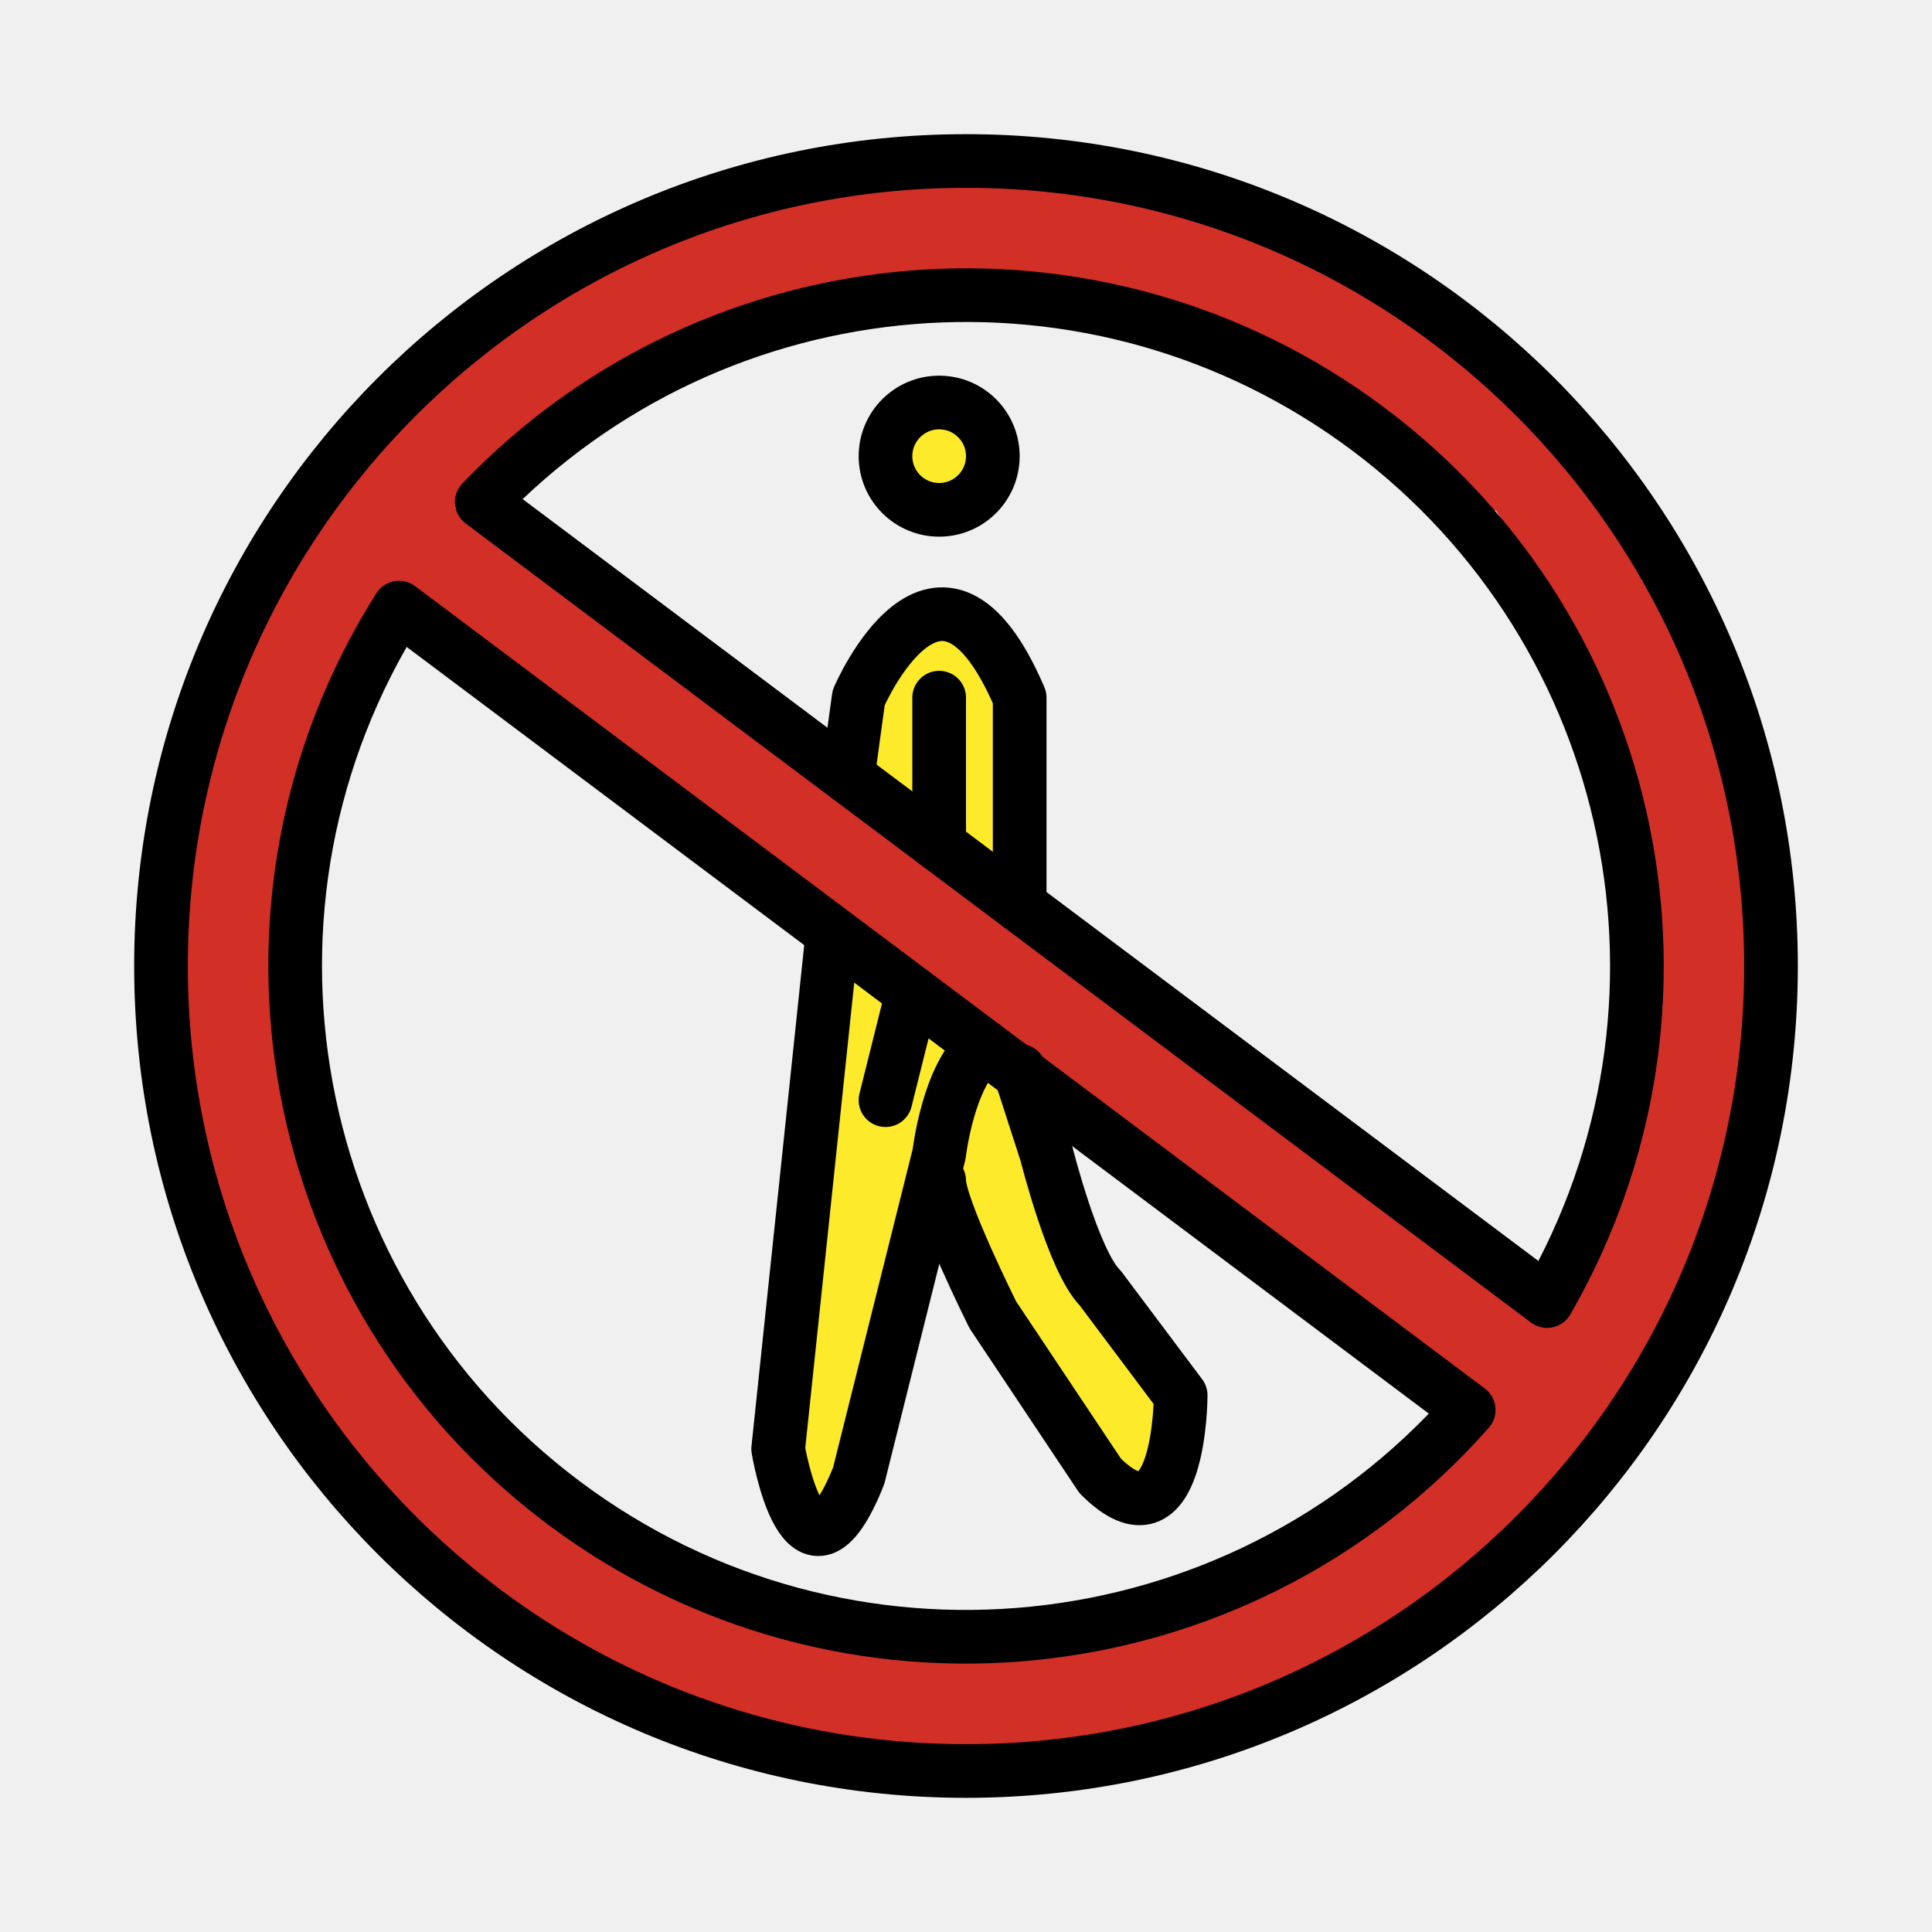
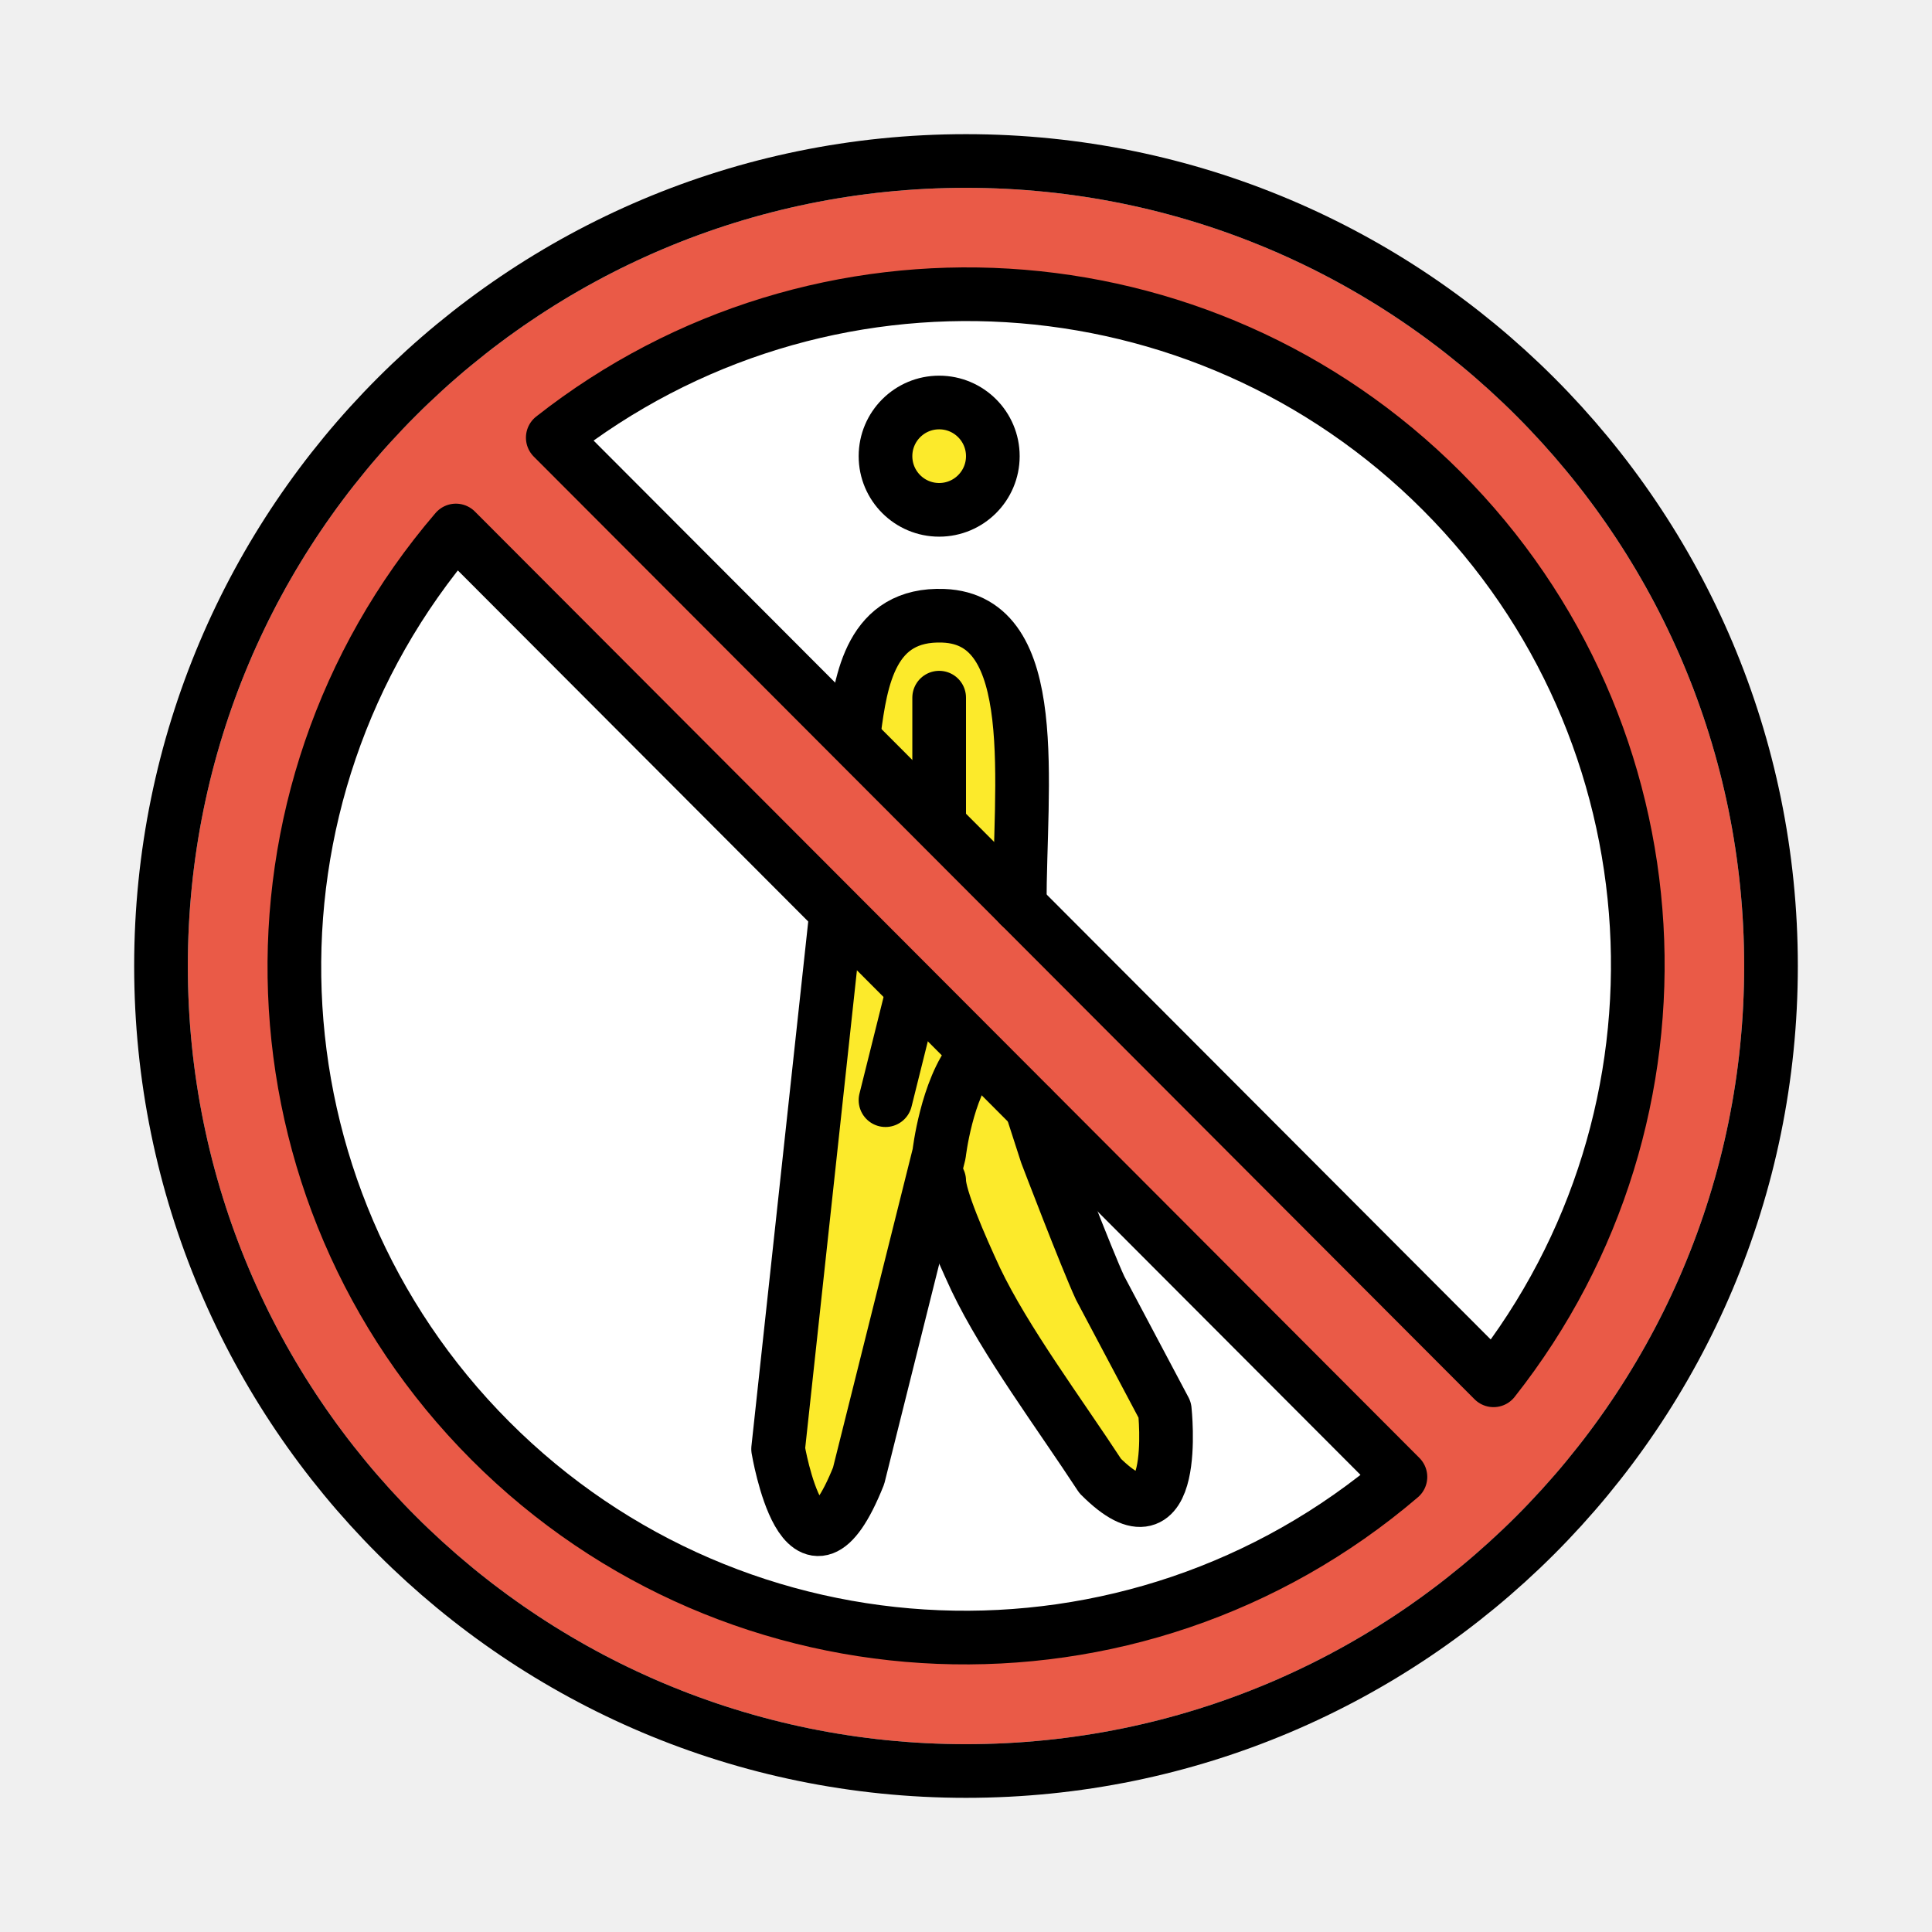
<svg xmlns="http://www.w3.org/2000/svg" id="emoji" viewBox="0 0 72 72">
  <g id="color">
-     <path fill="#d22f27" d="M53.082,15.92a4.672,4.672,0,0,1,.536.715,1.5,1.5,0,1,0,2.59-1.514,9.977,9.977,0,0,0-1.005-1.322A1.5,1.5,0,0,0,53.082,15.92Z" />
-     <path fill="#d22f27" d="M54.548,16.879a21.159,21.159,0,0,0,2.014,3.329,13.535,13.535,0,0,1,1.97,2.82c.765,1.767,3.35.241,2.59-1.514A12.472,12.472,0,0,0,59.164,18.69a18.881,18.881,0,0,1-2.026-3.325c-.884-1.717-3.474-.201-2.59,1.514Z" />
-     <path fill="#d22f27" d="M57.8,23.766a28.934,28.934,0,0,1,2.787,13.287,24.298,24.298,0,0,1-.818,6.033c-.479,1.683-2.332,3.964-2.262,5.748.09,2.287,2.026,3.762,3.998,2.087,1.285-1.092,2.012-4.152,2.459-5.648a48.107,48.107,0,0,0,1.486-8.742,19.282,19.282,0,0,0-.703-7.382c-1.232-3.744-4.692-6.888-5.105-10.914l-2.946.399c1.007,3.574,4.124,6.049,5.34,9.729.603,1.825,3.501,1.043,2.893-.798a23.877,23.877,0,0,0-2.196-4.985c-.918-1.515-2.664-3.041-3.144-4.744-.442-1.567-3.125-1.336-2.946.399.492,4.795,4.347,8.191,5.486,12.774.707,2.843.176,5.507-.28,8.3a41.29,41.29,0,0,1-.596,4.699c-.243.873-1.25,2.049-1.147,2.887.322,2.612,2.526-2.889,2.736-3.765a29.016,29.016,0,0,0,.736-7.005,32.13,32.13,0,0,0-3.187-13.873c-.799-1.755-3.385-.232-2.59,1.514Z" />
-     <path fill="#d22f27" d="M56.28,17.052C46.654,4.119,24.359,4.3,14.636,17.132c-1.166,1.539,1.438,3.035,2.591,1.514C25.514,7.709,45.533,7.608,53.69,18.566c1.14,1.531,3.745.037,2.59-1.514Z" />
-     <path fill="#d22f27" d="M16.353,18.225C18.152,12.215,30.38,9.234,35.779,9.324a21.748,21.748,0,0,1,10.636,3.052c1.931,1.09,5.22,1.431,6.844,2.623l1.156-2.742c-3.404-.73-5.863-3.164-9.454-3.817-1.887-.344-2.697,2.547-.797,2.893,3.617.658,6.018,3.08,9.454,3.817a1.508,1.508,0,0,0,1.156-2.742c-1.526-1.12-2.934-1.146-4.682-1.718-1.807-.591-3.274-1.662-5.034-2.425A24.472,24.472,0,0,0,31.443,6.651c-4.104.68-7.902,2.513-11.639,4.263-3.433,1.609-5.232,2.8-6.344,6.514-.555,1.853,2.34,2.646,2.893.797Z" />
-     <path fill="#d22f27" d="M15.256,21.382A261.47,261.47,0,0,0,37.277,36.784a97.502,97.502,0,0,1,11.694,8.811C50.602,46.939,52.667,49.4,54.596,50.23q1.382,2.263,3.026.12l-2.232-1.584C48.648,43.98,42.155,38.892,35.364,34.219c-3.553-2.444-6.496-5.659-10.03-8.134-3.617-2.534-7.7-4.249-10.121-8.143-1.017-1.636-3.614-.132-2.59,1.514,2.191,3.524,5.395,5.52,8.836,7.692,4.707,2.97,8.466,7.097,13.1,10.149,4.36,2.873,8.352,6.274,12.624,9.306,1.887,1.34,8.088,7.525,10.553,6.562,5.679-2.218-10.943-13.262-12.802-14.764-4.085-3.299-8.796-5.629-13.083-8.651q-7.615-5.368-15.079-10.959c-1.545-1.158-3.042,1.445-1.514,2.59Z" />
-     <path fill="#d22f27" d="M12.04,20.271C7.486,26.956,6.545,36.974,9.412,44.46c1.586,4.14,2.607,7.753,6.047,10.682a55.768,55.768,0,0,0,9.48,6.193c1.7.915,3.217-1.674,1.514-2.59-2.064-1.111-4.388-2.712-6.43-3.924-4.413-2.619-5.988-6.636-7.718-11.158-2.595-6.783-1.798-15.824,2.326-21.878,1.09-1.6-1.508-3.102-2.59-1.514Z" />
-     <path fill="#d22f27" d="M24.976,62.219c6.411,1.272,12.989,3.07,19.286.753A54.302,54.302,0,0,0,51.64,59.2c3.272-1.825,5.066-4.912,8.412-6.421L57.999,50.727c-2.216,4.063-4.992,6.391-9.041,8.542-1.706.906-.192,3.497,1.514,2.59,4.508-2.396,7.639-5.075,10.117-9.618a1.513,1.513,0,0,0-2.052-2.052,14.97,14.97,0,0,0-4.99,3.537c-2.193,2.263-4.429,3.407-7.226,4.86a19.56,19.56,0,0,1-8.409,2.623c-3.846.167-8.368-1.134-12.139-1.882-1.886-.374-2.693,2.517-.797,2.893Z" />
-     <path fill="#d22f27" d="M48.453,59.952c-10.872,2.956-24.318,3.268-32.261-6.257C8.915,44.968,5.13,28.79,15.261,20.37c1.486-1.235-.646-3.348-2.121-2.121-10.455,8.69-7.931,25.781-.737,35.48C21.21,65.602,36.018,66.442,49.25,62.844a1.501,1.501,0,0,0-.798-2.893Z" />
-     <path fill="#fcea2b" d="M34.653,42.054c.201-1.1,1.016-2.039.69-3.154-.281-.961-1.247-1.329-1.819-2.067-.758-.978-2.166-.265-2.507.662-.865,2.351-1.372,5.335,1.573,6.07q.955-.039-.3-.286-1.026-.729-.945.635c-.503.794-.328,2.264-.523,3.202-.473,2.277-2.103,4.431-1.838,6.771.176,1.552,2.535,2.186,2.946.399A46.227,46.227,0,0,0,32.983,48.587c.224-2.211-.132-4.444.385-6.624.445-1.877-2.447-2.678-2.893-.797a21.746,21.746,0,0,0-.378,5.102,32.608,32.608,0,0,1-1.06,7.22l2.946.399c-.213-1.879,1.485-4.629,1.812-6.509.25-1.437.988-3.361.903-4.814a2.063,2.063,0,0,0-.823-1.704c-.182-.131-.96-.294-1.048-.386l-.399.054a3.868,3.868,0,0,0,1.48-2.235l-2.507.662c.352.455,1.019.787,1.274,1.281V38.721a10.462,10.462,0,0,0-.916,2.535c-.345,1.887,2.546,2.697,2.893.797Z" />
-     <path fill="#fcea2b" d="M30.5,56.188a1.501,1.501,0,0,0,0-3,1.501,1.501,0,0,0,0,3Z" />
-     <path fill="#fcea2b" d="M35.438,40.442c-1.334,2.479.188,4.363,1.207,6.687A39.5,39.5,0,0,0,38.41,51.068c.761,1.312,1.924,2.304,2.619,3.668.877,1.72,3.466.204,2.59-1.514a12.898,12.898,0,0,0-1.474-2.178,15.149,15.149,0,0,1-1.89-3.437c-.463-.999-2.809-4.569-2.227-5.651.915-1.7-1.674-3.217-2.59-1.514Z" />
-     <path fill="#fcea2b" d="M34.994,28.281a8.415,8.415,0,0,0,.251-1.854q.209-.627-.907.129l.119.236c-.006.142.096.373.109.531a18.189,18.189,0,0,0,.52,3.794c.551,1.845,3.447,1.059,2.893-.797-.6-2.008.113-5.185-2.133-6.365a2.431,2.431,0,0,0-2.891.521c-.877.933-.873,2.607-.961,3.805-.142,1.926,2.859,1.917,3,0Z" />
-     <path fill="#fcea2b" d="M34.938,18.094a1.501,1.501,0,0,0,0-3,1.501,1.501,0,0,0,0,3Z" />
-     <path fill="#d22f27" d="M42.54,62.624a38.511,38.511,0,0,1-14.435-1.232c-1.854-.554-2.646,2.34-.797,2.893a40.609,40.609,0,0,0,15.233,1.34c1.913-.144,1.929-3.145,0-3Z" />
+     <circle cx="36" cy="36" r="26" fill="#fff" />
+     <path fill="#ea5a47" stroke-miterlimit="10" d="m36 7c-16.02 0-29 12.98-29 29s12.98 29 29 29 29-12.98 29-29-12.98-29-29-29zm-25.21 29.27c0-5.075 3.417-12.69 6.202-16.49l35.2 35.27c-3.805 2.784-10.93 5.904-16.01 5.904-12.7 0-25.39-11.98-25.39-24.68zm44.87 15.18-35.06-35.13c3.805-2.784 10.77-5.441 15.84-5.441 12.7 0 24.68 12.25 24.68 24.95 0 5.075-2.686 11.81-5.47 15.62z" />
+     <path fill="#fcea2b" d="m31.8 35.54c-2.171-1.284-3.077 20.48-1.162 21.17 0.679-0.802 4.747-11.51 5.142-17.39 0.121-1.81-2.781-3.236-3.979-3.786z" />
+     <path fill="#fcea2b" d="m35.44 40.44c-1.516 5.381 3.34 10.17 5.591 14.29 0.877 1.72 3.466 0.204 2.59-1.514-1.45-3.377-4.84-8.312-5.591-11.27 0.915-1.7-1.674-3.217-2.59-1.514z" />
+     <path fill="#fcea2b" d="m38.03 32.91c-0.6-2.008 0.059-7.774-2.187-8.954-0.972-0.494-2.153-0.281-2.891 0.521-0.877 0.933-0.873 2.608-0.961 3.805 3.009 1.753 6.005 5.796 6.038 4.627z" />
+     <path fill="#fcea2b" d="m34.94 18.09a1.501 1.501 0 0 0 0-3 1.501 1.501 0 0 0 0 3z" />
  </g>
  <g id="line">
    <circle cx="36" cy="36" r="30" fill="none" stroke="#000" stroke-linecap="round" stroke-linejoin="round" stroke-width="2" />
-     <path fill="none" stroke="#000" stroke-linecap="round" stroke-linejoin="round" stroke-width="2" d="M57.655,48.486a24.994,24.994,0,0,0-39.701-29.778Z" />
-     <path fill="none" stroke="#000" stroke-linecap="round" stroke-linejoin="round" stroke-width="2" d="M14.87,22.645a24.995,24.995,0,0,0,39.864,29.9Z" />
-     <path fill="none" stroke="#000" stroke-linecap="round" stroke-linejoin="round" stroke-width="2" d="M31.596,28.941,32,26s3-7,6,0v7.744" />
-     <line x1="35" x2="35" y1="26" y2="31.494" fill="none" stroke="#000" stroke-linecap="round" stroke-linejoin="round" stroke-width="2" />
-     <line x1="34" x2="33" y1="36.994" y2="41" fill="none" stroke="#000" stroke-linecap="round" stroke-linejoin="round" stroke-width="2" />
-     <path fill="none" stroke="#000" stroke-linecap="round" stroke-linejoin="round" stroke-width="2" d="M31,35,29,54s1,6,3,1l3-12s.341-3.006,1.671-4.003" />
-     <path fill="none" stroke="#000" stroke-linecap="round" stroke-linejoin="round" stroke-width="2" d="M38,39.906,39,43s1,4,2,5l3,4s0,6-3,3l-4-6s-2-4-2-5" />
+     <path fill="none" stroke="#000" stroke-linecap="round" stroke-linejoin="round" stroke-width="2" d="m55.66 51.44a24.99 24.99 0 0 0-35.06-35.13z" />
+     <path fill="none" stroke="#000" stroke-linecap="round" stroke-linejoin="round" stroke-width="2" d="m16.99 19.77a24.99 24.99 0 0 0 35.2 35.27z" />
+     <path fill="none" stroke="#000" stroke-linecap="round" stroke-linejoin="round" stroke-width="2" d="m31.83 27.25c0.256-1.939 0.633-4.406 3.33-4.302 3.715 0.143 2.841 6.3 2.841 10.8" />
+     <path fill="none" stroke="#000" stroke-linecap="round" stroke-linejoin="round" stroke-width="2" d="m35 26v4.419" />
+     <line x1="34" x2="33" y1="36.99" y2="41" fill="none" stroke="#000" stroke-linecap="round" stroke-linejoin="round" stroke-width="2" />
+     <path fill="none" stroke="#000" stroke-linecap="round" stroke-linejoin="round" stroke-width="2" d="m31.16 34.03-2.162 19.97s1 6 3 1l3-12s0.273-2.401 1.28-3.623" />
+     <path fill="none" stroke="#000" stroke-linecap="round" stroke-linejoin="round" stroke-width="2" d="m38.44 41.27 0.561 1.735s1.485 3.892 2 5l2.407 4.539s0.593 5.461-2.407 2.461c-1.538-2.353-3.531-5.014-4.635-7.323-0.586-1.26-1.365-3.053-1.365-3.677" />
    <circle cx="35" cy="17" r="2" fill="none" stroke="#000" stroke-linecap="round" stroke-linejoin="round" stroke-width="2" />
  </g>
</svg>
